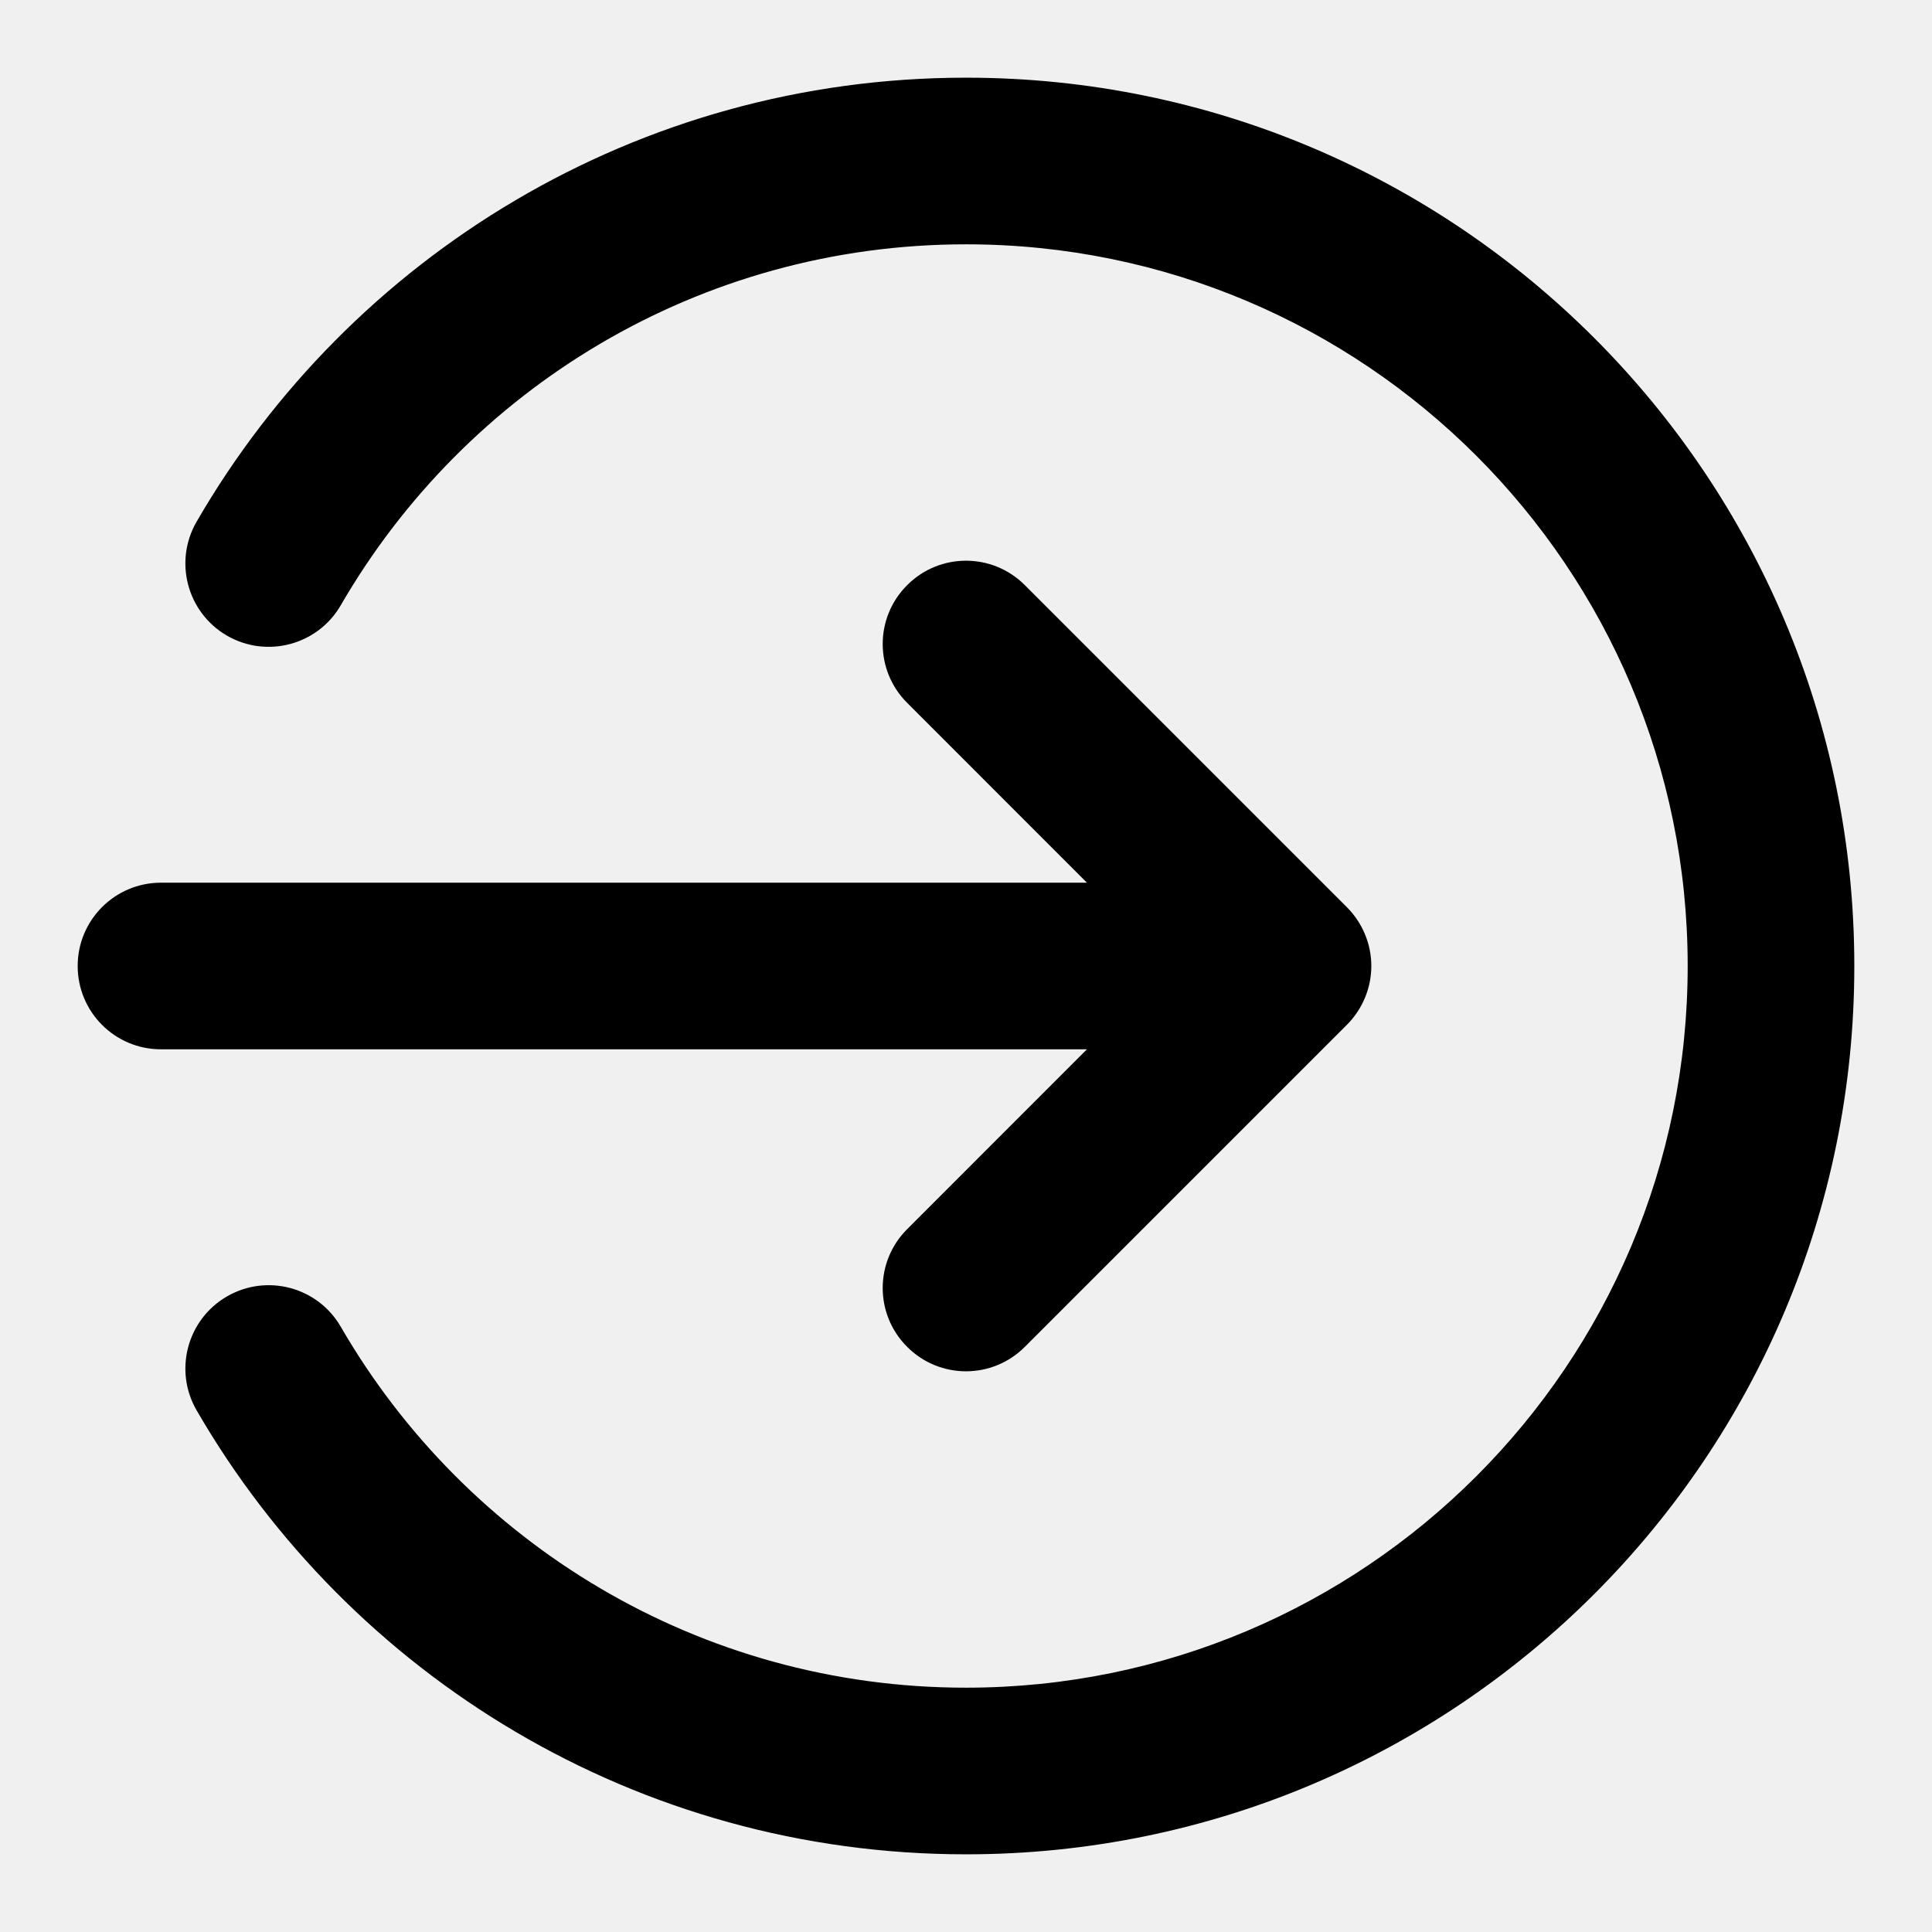
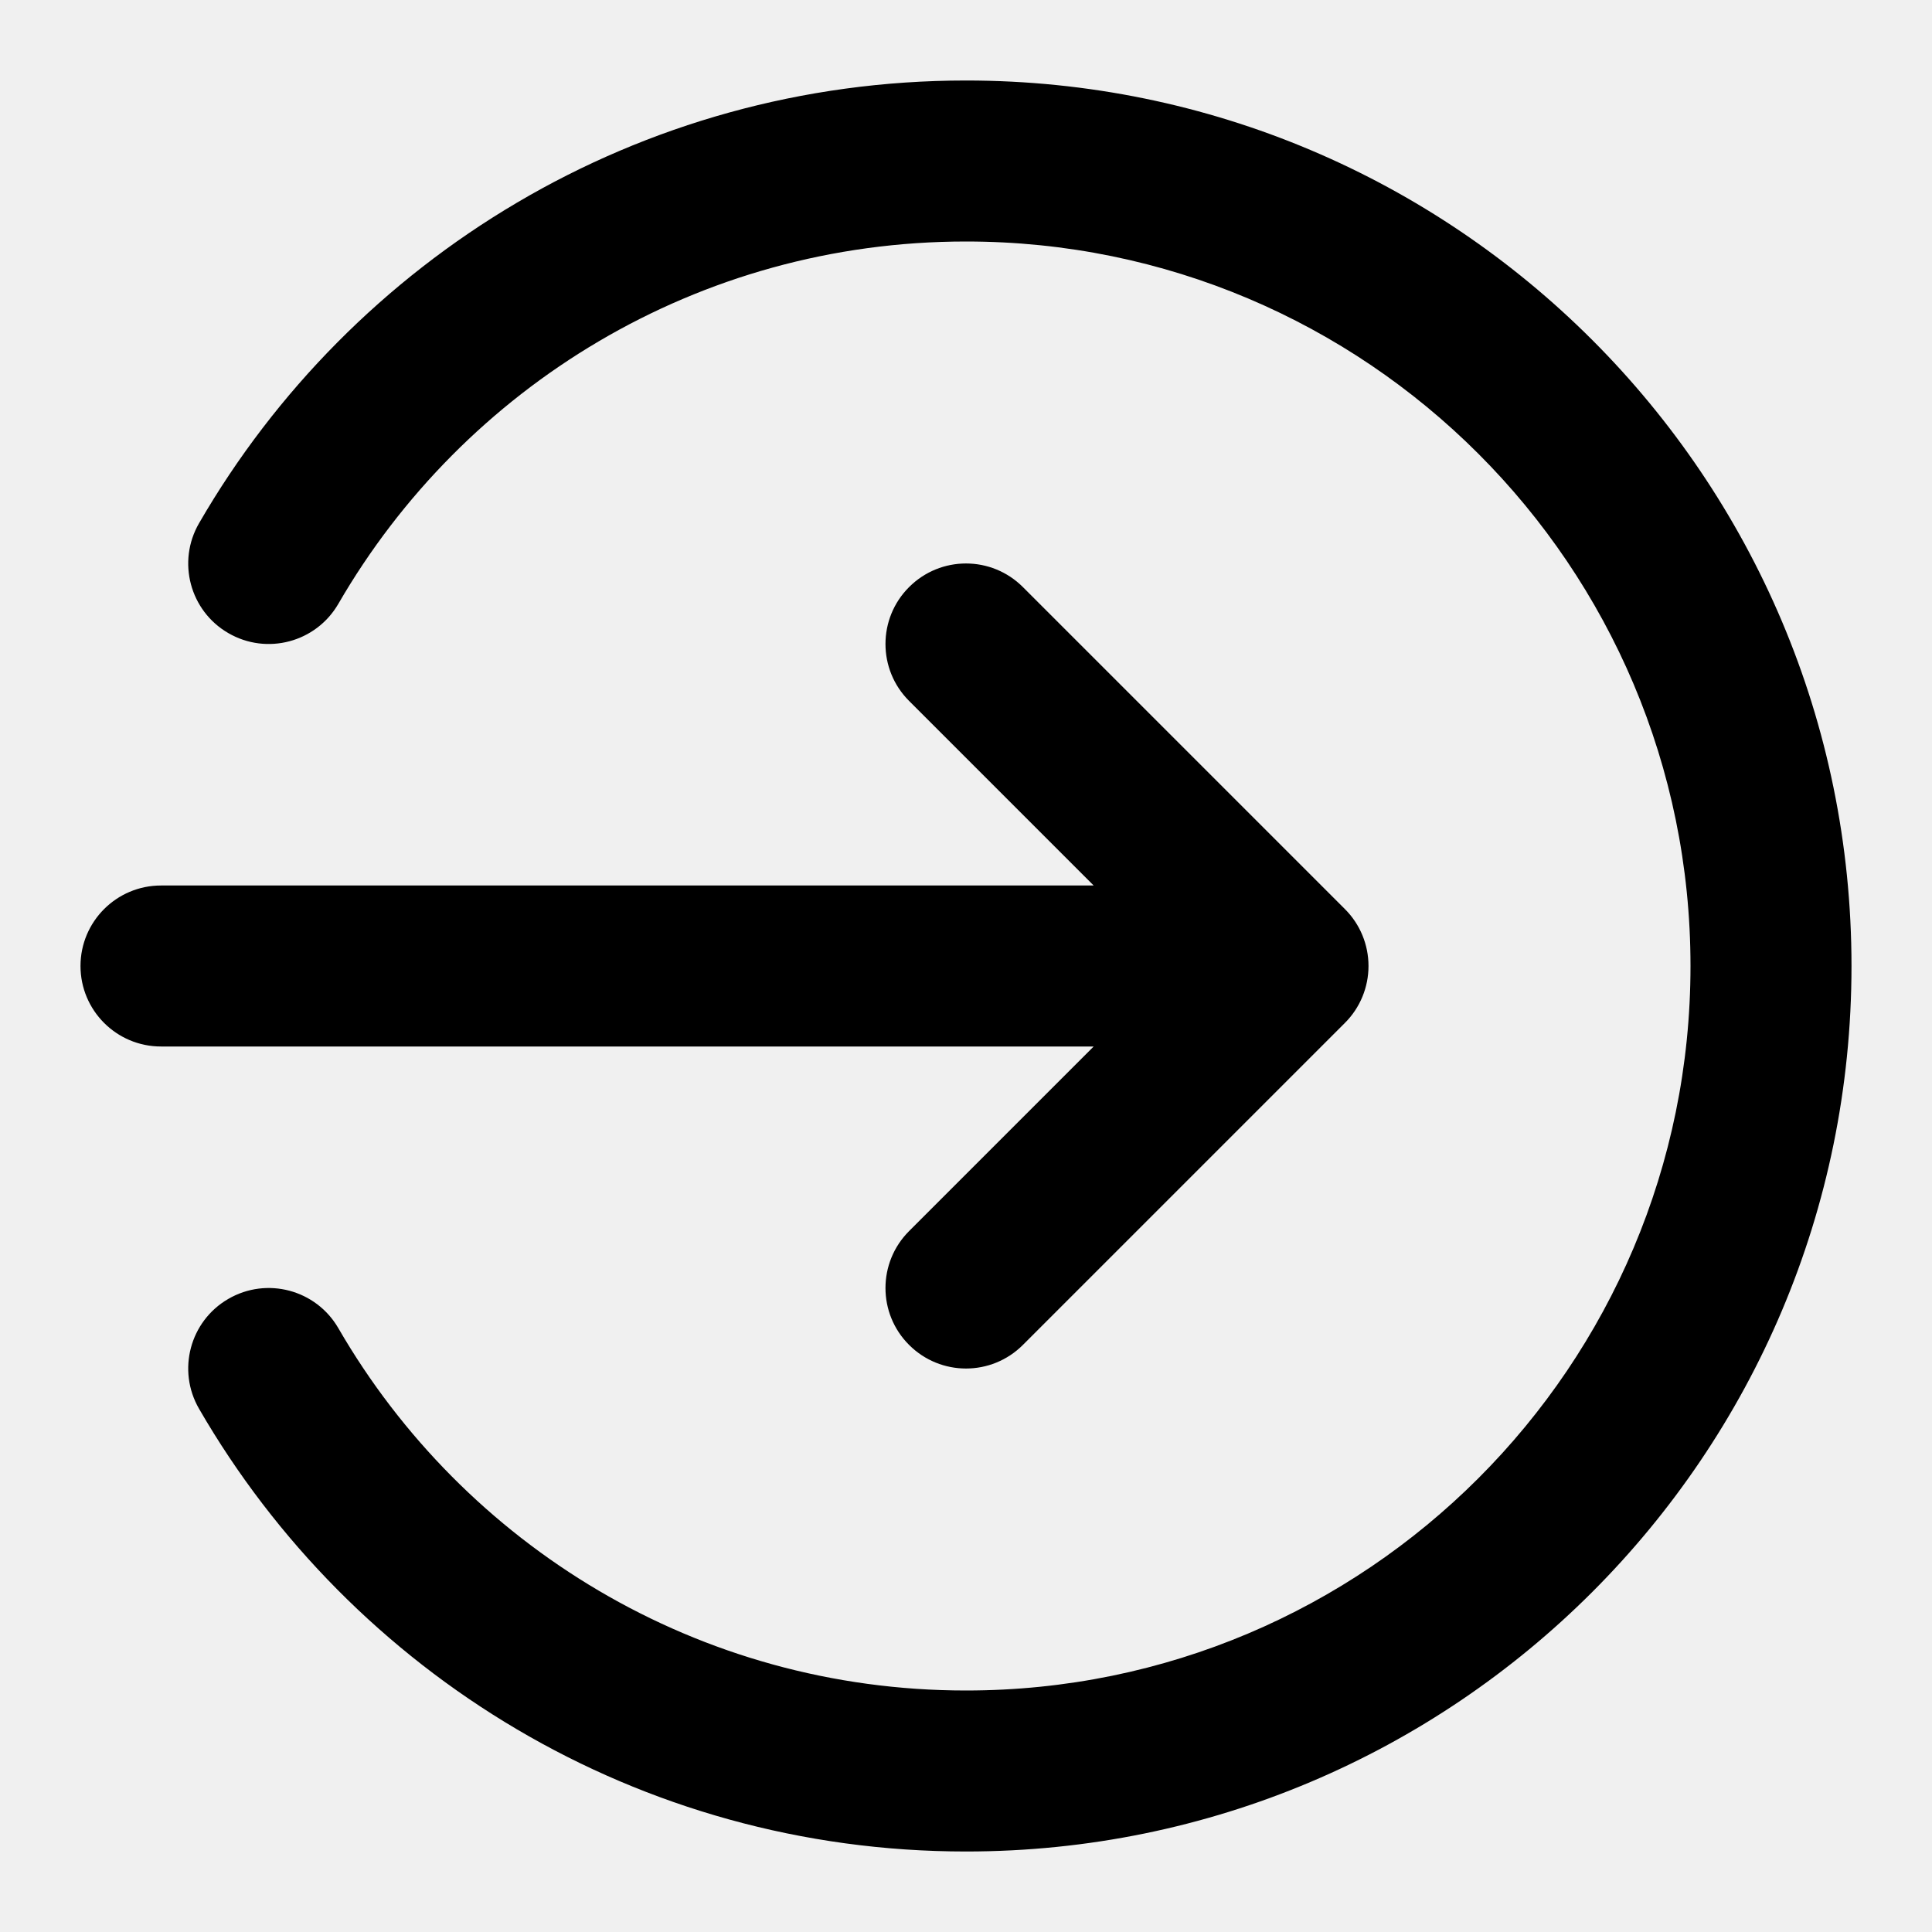
- <svg xmlns="http://www.w3.org/2000/svg" width="24" height="24" fill="none" viewBox="0 0 24 24">
-   <g clip-path="url(#a)">
-     <path fill="currentColor" d="M20.965 12C20.965 7.049 16.951 3.035 12 3.035C8.683 3.035 5.785 4.836 4.233 7.519C3.947 8.013 3.314 8.182 2.819 7.896C2.325 7.609 2.156 6.976 2.442 6.481C4.349 3.186 7.914 0.965 12 0.965C18.095 0.965 23.035 5.906 23.035 12C23.035 18.095 18.095 23.035 12 23.035C7.914 23.035 4.349 20.814 2.442 17.519C2.156 17.024 2.325 16.391 2.819 16.105C3.314 15.818 3.947 15.987 4.233 16.481C5.785 19.164 8.683 20.965 12 20.965C16.951 20.965 20.965 16.951 20.965 12ZM11.269 7.269C11.673 6.864 12.327 6.864 12.731 7.269L16.731 11.269C16.925 11.463 17.035 11.726 17.035 12C17.035 12.274 16.925 12.537 16.731 12.731L12.731 16.731C12.327 17.136 11.673 17.136 11.269 16.731C10.864 16.327 10.864 15.673 11.269 15.269L13.502 13.035H2C1.428 13.035 0.965 12.572 0.965 12C0.965 11.428 1.428 10.965 2 10.965H13.502L11.269 8.731C10.864 8.327 10.864 7.673 11.269 7.269Z" />
-   </g>
-   <defs>
-     <clipPath id="a">
-       <path fill="#fff" d="M0 0H24V24H0z" />
-     </clipPath>
-   </defs>
+ <svg xmlns="http://www.w3.org/2000/svg" width="24" height="24" viewBox="0 0 24 24" fill="none">
+   <path d="M21 12C21 7.029 16.971 3 12 3C8.67 3 5.761 4.808 4.203 7.501C3.926 7.979 3.315 8.142 2.837 7.865C2.359 7.589 2.196 6.977 2.473 6.499C4.373 3.214 7.927 1 12 1C18.075 1 23 5.925 23 12C23 18.075 18.075 23 12 23C7.927 23 4.373 20.786 2.473 17.501C2.196 17.023 2.359 16.411 2.837 16.135C3.315 15.858 3.926 16.021 4.203 16.499C5.761 19.192 8.67 21 12 21C16.971 21 21 16.971 21 12ZM11.293 7.293C11.684 6.902 12.316 6.902 12.707 7.293L16.707 11.293C16.895 11.48 17 11.735 17 12C17 12.265 16.895 12.52 16.707 12.707L12.707 16.707C12.316 17.098 11.684 17.098 11.293 16.707C10.902 16.317 10.902 15.684 11.293 15.293L13.586 13H2C1.448 13 1 12.552 1 12C1 11.448 1.448 11 2 11H13.586L11.293 8.707C10.902 8.317 10.902 7.683 11.293 7.293Z" fill="currentColor" />
</svg>
